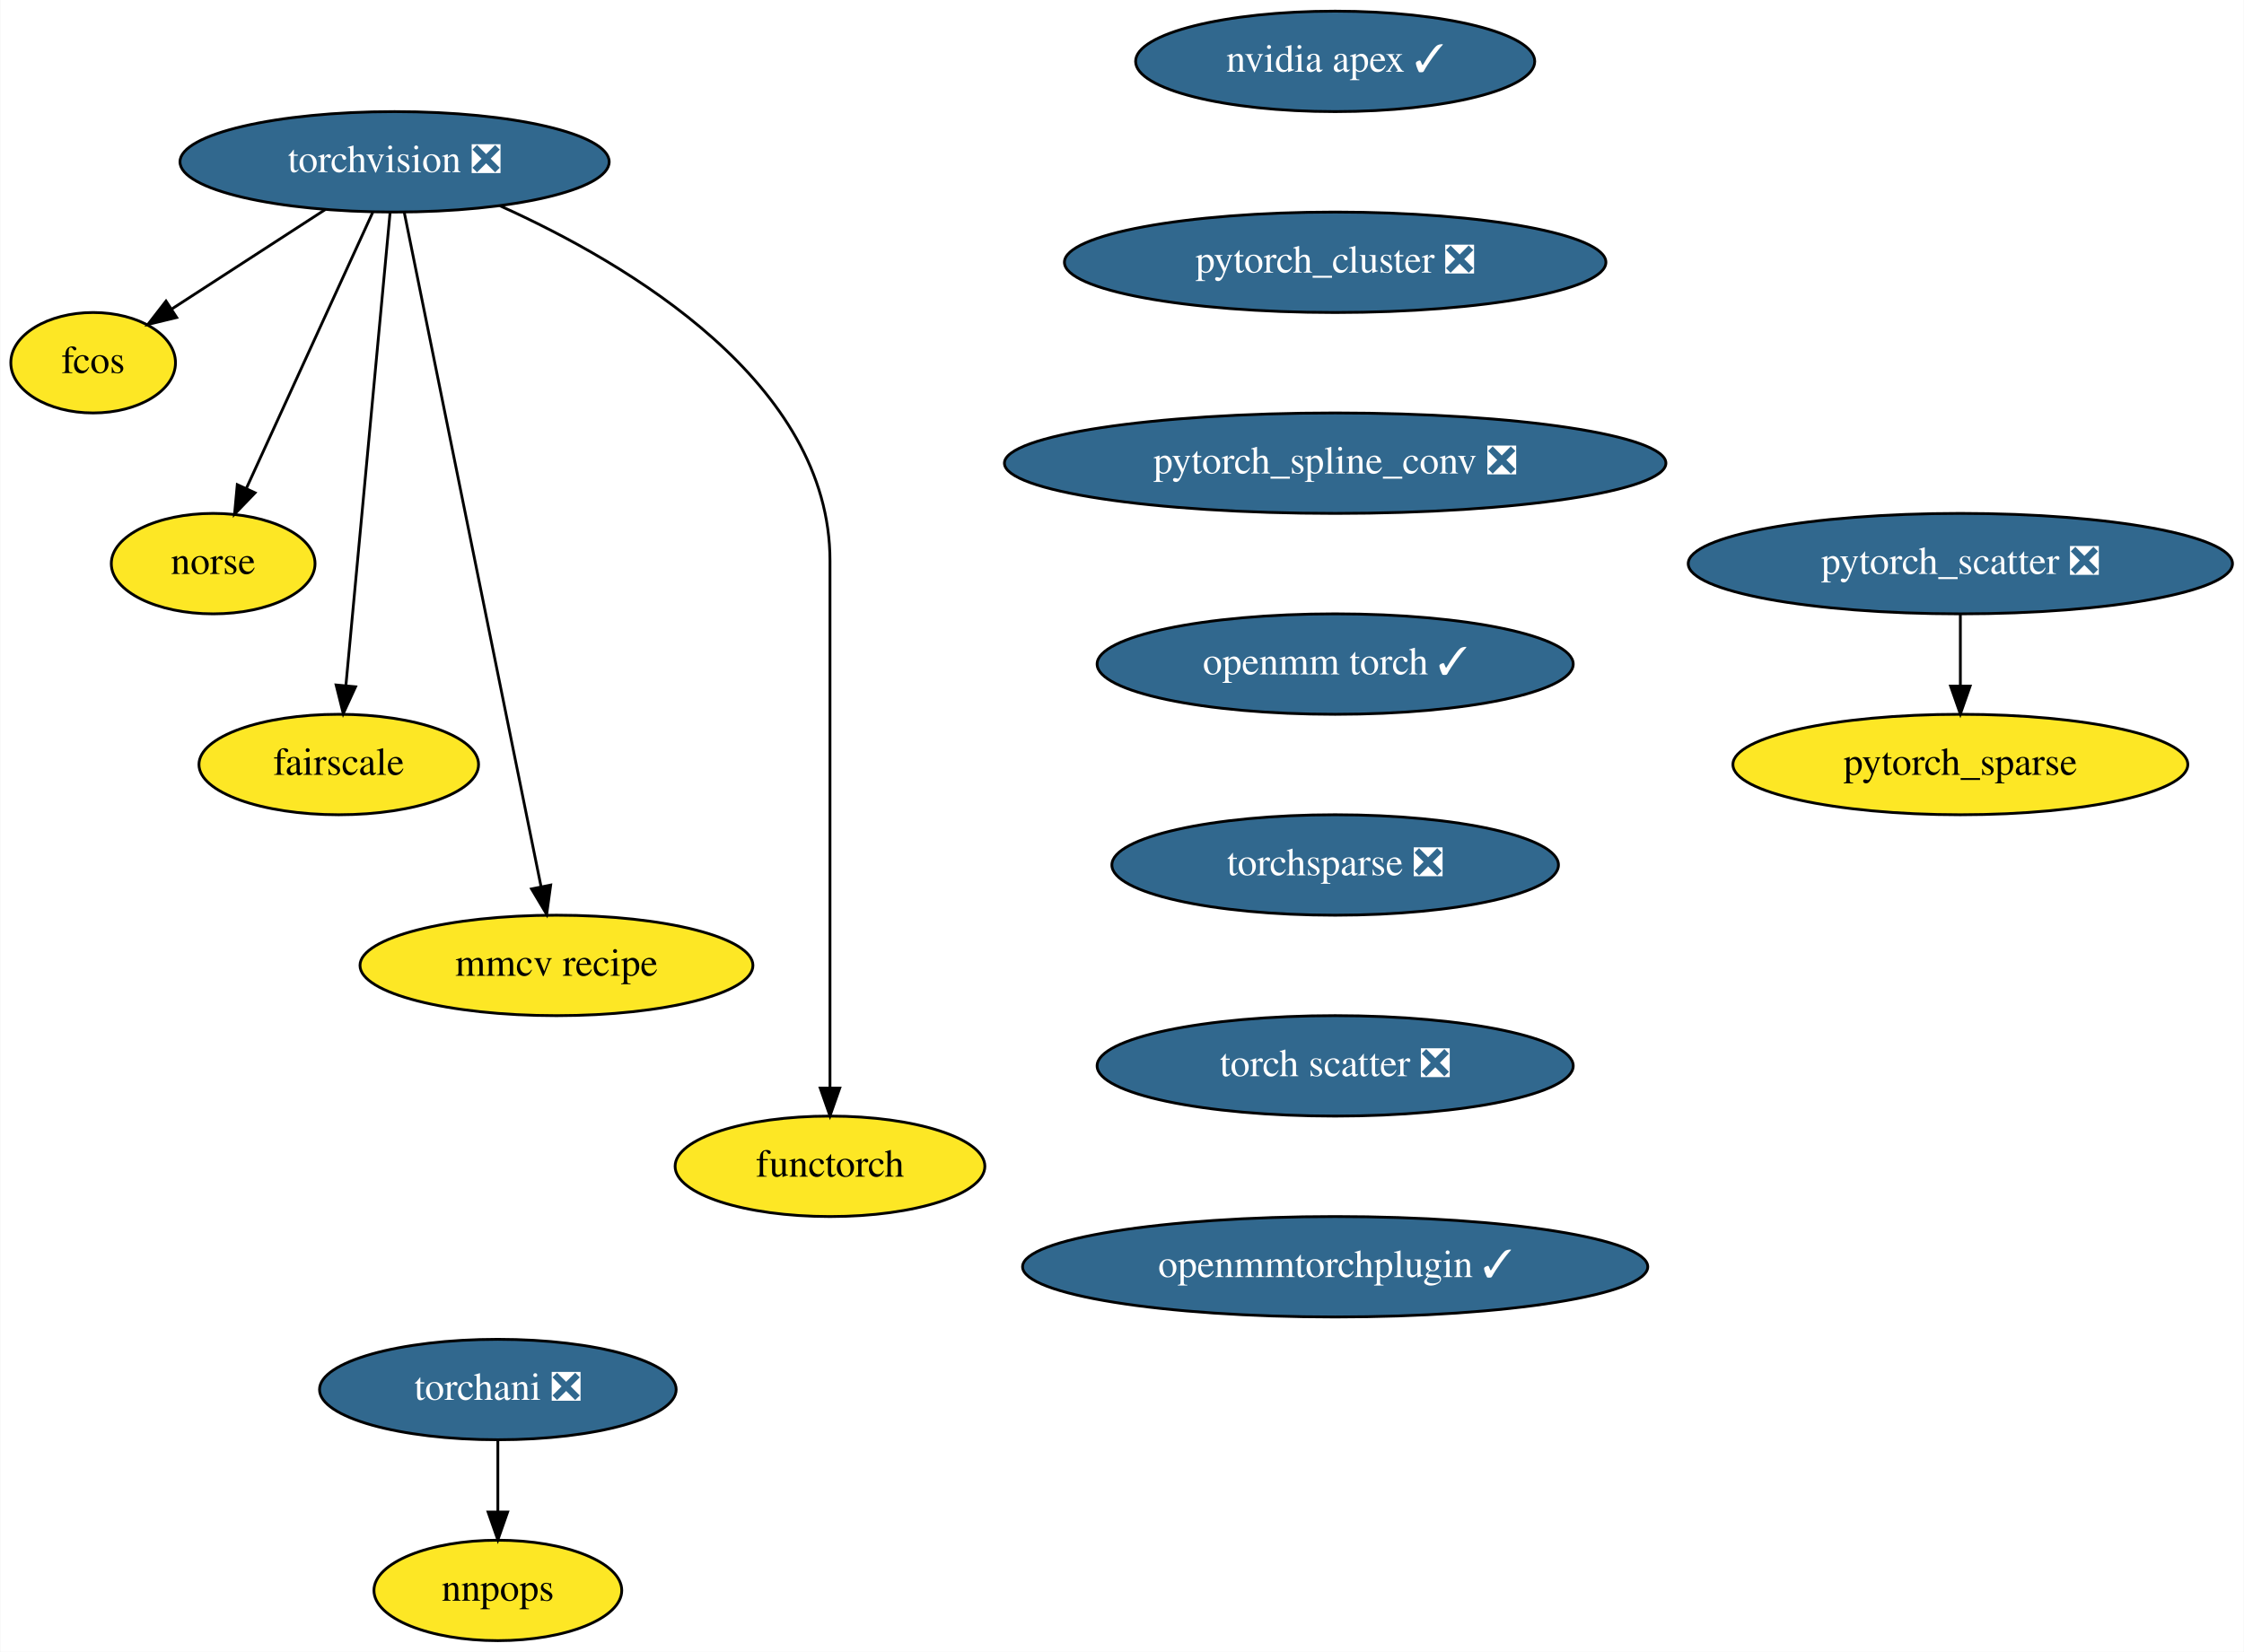
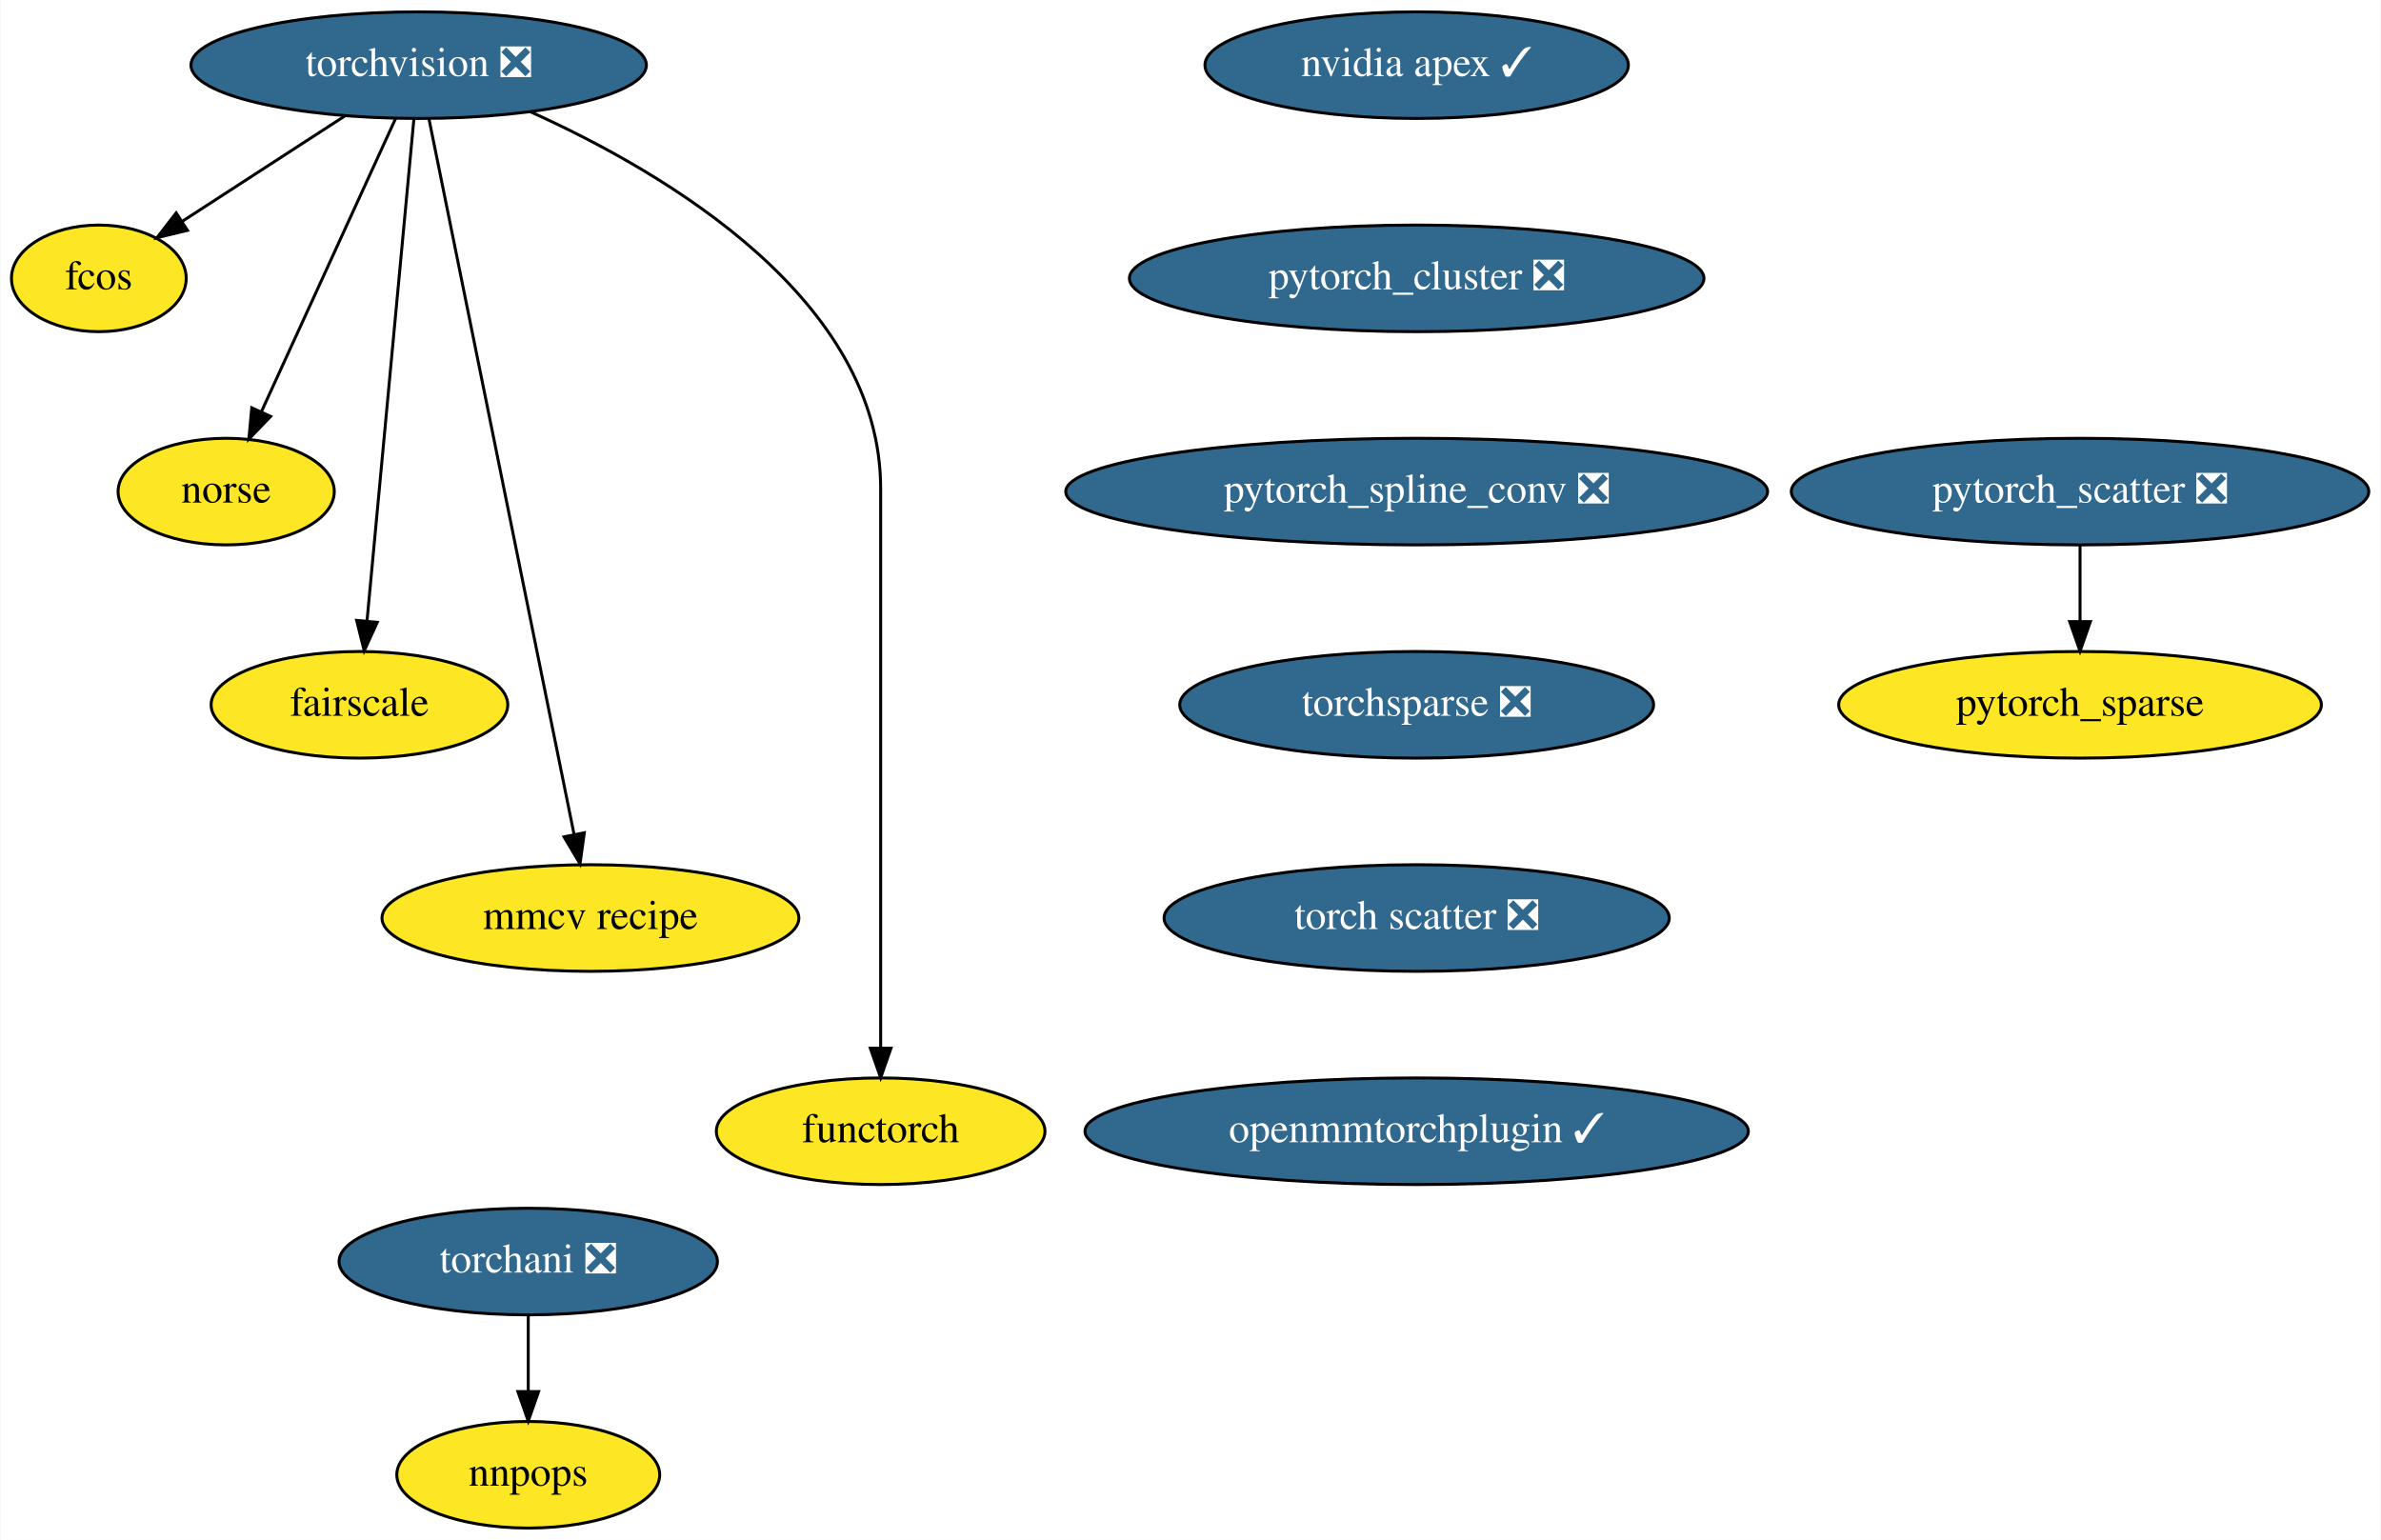
- <svg xmlns="http://www.w3.org/2000/svg" xmlns:xlink="http://www.w3.org/1999/xlink" width="804pt" height="592pt" viewBox="0.00 0.00 803.75 592.00">
-   <g id="graph0" class="graph" transform="scale(1 1) rotate(0) translate(4 588)">
-     <polygon fill="white" stroke="transparent" points="-4,4 -4,-588 799.75,-588 799.75,4 -4,4" />
+ <svg xmlns="http://www.w3.org/2000/svg" xmlns:xlink="http://www.w3.org/1999/xlink" width="804pt" height="520pt" viewBox="0.00 0.00 803.75 520.00">
+   <g id="graph0" class="graph" transform="scale(1 1) rotate(0) translate(4 516)">
+     <polygon fill="white" stroke="transparent" points="-4,4 -4,-516 799.75,-516 799.75,4 -4,4" />
    <g id="node1" class="node">
      <g id="a_node1">
        <a xlink:href="https://github.com/conda-forge/torchvision-feedstock/pull/58" xlink:title="torchvision ❎">
-           <ellipse fill="#31688e" stroke="black" cx="137.25" cy="-530" rx="76.89" ry="18" />
-           <text text-anchor="middle" x="137.25" y="-526.3" font-family="Times,serif" font-size="14.00" fill="white">torchvision ❎</text>
+           <ellipse fill="#31688e" stroke="black" cx="137.25" cy="-494" rx="76.89" ry="18" />
+           <text text-anchor="middle" x="137.25" y="-490.3" font-family="Times,serif" font-size="14.00" fill="white">torchvision ❎</text>
        </a>
      </g>
    </g>
    <g id="node2" class="node">
      <g id="a_node2">
        <a xlink:href="https://github.com/conda-forge/fcos-feedstock" xlink:title="fcos">
-           <ellipse fill="#fde725" stroke="black" cx="29.25" cy="-458" rx="29.5" ry="18" />
-           <text text-anchor="middle" x="29.25" y="-454.3" font-family="Times,serif" font-size="14.00">fcos</text>
+           <ellipse fill="#fde725" stroke="black" cx="29.25" cy="-422" rx="29.5" ry="18" />
+           <text text-anchor="middle" x="29.25" y="-418.3" font-family="Times,serif" font-size="14.00">fcos</text>
        </a>
      </g>
    </g>
    <g id="edge1" class="edge">
-       <path fill="none" stroke="black" d="M112.47,-512.94C96.03,-502.29 74.42,-488.28 57.34,-477.21" />
-       <polygon fill="black" stroke="black" points="59.17,-474.22 48.87,-471.72 55.36,-480.1 59.17,-474.22" />
+       <path fill="none" stroke="black" d="M112.47,-476.94C96.03,-466.29 74.42,-452.28 57.34,-441.21" />
+       <polygon fill="black" stroke="black" points="59.17,-438.22 48.87,-435.72 55.36,-444.1 59.17,-438.22" />
    </g>
    <g id="node3" class="node">
      <g id="a_node3">
        <a xlink:href="https://github.com/conda-forge/norse-feedstock" xlink:title="norse">
-           <ellipse fill="#fde725" stroke="black" cx="72.25" cy="-386" rx="36.5" ry="18" />
-           <text text-anchor="middle" x="72.25" y="-382.3" font-family="Times,serif" font-size="14.00">norse</text>
+           <ellipse fill="#fde725" stroke="black" cx="72.25" cy="-350" rx="36.5" ry="18" />
+           <text text-anchor="middle" x="72.25" y="-346.3" font-family="Times,serif" font-size="14.00">norse</text>
        </a>
      </g>
    </g>
    <g id="edge2" class="edge">
-       <path fill="none" stroke="black" d="M129.41,-511.87C118.17,-487.33 97.4,-441.94 84.23,-413.17" />
-       <polygon fill="black" stroke="black" points="87.26,-411.38 79.91,-403.75 80.89,-414.3 87.26,-411.38" />
+       <path fill="none" stroke="black" d="M129.41,-475.87C118.17,-451.33 97.4,-405.94 84.23,-377.17" />
+       <polygon fill="black" stroke="black" points="87.26,-375.38 79.91,-367.75 80.89,-378.3 87.26,-375.38" />
    </g>
    <g id="node4" class="node">
      <g id="a_node4">
        <a xlink:href="https://github.com/conda-forge/fairscale-feedstock" xlink:title="fairscale">
-           <ellipse fill="#fde725" stroke="black" cx="117.25" cy="-314" rx="50.09" ry="18" />
-           <text text-anchor="middle" x="117.25" y="-310.3" font-family="Times,serif" font-size="14.00">fairscale</text>
+           <ellipse fill="#fde725" stroke="black" cx="117.25" cy="-278" rx="50.09" ry="18" />
+           <text text-anchor="middle" x="117.25" y="-274.3" font-family="Times,serif" font-size="14.00">fairscale</text>
        </a>
      </g>
    </g>
    <g id="edge3" class="edge">
-       <path fill="none" stroke="black" d="M135.64,-511.85C132.18,-474.83 123.99,-387.18 119.81,-342.39" />
-       <polygon fill="black" stroke="black" points="123.27,-341.86 118.86,-332.23 116.3,-342.51 123.27,-341.86" />
+       <path fill="none" stroke="black" d="M135.64,-475.85C132.18,-438.83 123.99,-351.18 119.81,-306.39" />
+       <polygon fill="black" stroke="black" points="123.27,-305.86 118.86,-296.23 116.3,-306.51 123.27,-305.86" />
    </g>
    <g id="node5" class="node">
      <g id="a_node5">
        <a xlink:href="https://github.com/conda-forge/mmcv-recipe-feedstock" xlink:title="mmcv recipe">
-           <ellipse fill="#fde725" stroke="black" cx="195.25" cy="-242" rx="70.39" ry="18" />
-           <text text-anchor="middle" x="195.25" y="-238.3" font-family="Times,serif" font-size="14.00">mmcv recipe</text>
+           <ellipse fill="#fde725" stroke="black" cx="195.25" cy="-206" rx="70.39" ry="18" />
+           <text text-anchor="middle" x="195.25" y="-202.3" font-family="Times,serif" font-size="14.00">mmcv recipe</text>
        </a>
      </g>
    </g>
    <g id="edge4" class="edge">
-       <path fill="none" stroke="black" d="M140.7,-511.97C150.39,-464.19 177.88,-328.62 189.72,-270.27" />
-       <polygon fill="black" stroke="black" points="193.18,-270.8 191.74,-260.31 186.32,-269.41 193.18,-270.8" />
+       <path fill="none" stroke="black" d="M140.7,-475.97C150.39,-428.19 177.88,-292.62 189.72,-234.27" />
+       <polygon fill="black" stroke="black" points="193.18,-234.8 191.74,-224.31 186.32,-233.41 193.18,-234.8" />
    </g>
    <g id="node6" class="node">
      <g id="a_node6">
        <a xlink:href="https://github.com/conda-forge/functorch-feedstock" xlink:title="functorch">
-           <ellipse fill="#fde725" stroke="black" cx="293.25" cy="-170" rx="55.49" ry="18" />
-           <text text-anchor="middle" x="293.25" y="-166.3" font-family="Times,serif" font-size="14.00">functorch</text>
+           <ellipse fill="#fde725" stroke="black" cx="293.25" cy="-134" rx="55.49" ry="18" />
+           <text text-anchor="middle" x="293.25" y="-130.3" font-family="Times,serif" font-size="14.00">functorch</text>
        </a>
      </g>
    </g>
    <g id="edge5" class="edge">
-       <path fill="none" stroke="black" d="M175.01,-514.24C221.18,-493.42 293.25,-450.72 293.25,-387 293.25,-387 293.25,-387 293.25,-313 293.25,-273 293.25,-226.65 293.25,-198.08" />
-       <polygon fill="black" stroke="black" points="296.75,-198.05 293.25,-188.05 289.75,-198.05 296.75,-198.05" />
+       <path fill="none" stroke="black" d="M175.01,-478.24C221.18,-457.42 293.25,-414.72 293.25,-351 293.25,-351 293.25,-351 293.25,-277 293.25,-237 293.25,-190.65 293.25,-162.08" />
+       <polygon fill="black" stroke="black" points="296.75,-162.05 293.25,-152.05 289.75,-162.05 296.75,-162.05" />
    </g>
    <g id="node7" class="node">
      <g id="a_node7">
        <a xlink:href="https://github.com/conda-forge/nvidia-apex-feedstock/pull/23" xlink:title="nvidia apex ✓">
-           <ellipse fill="#31688e" stroke="black" cx="474.25" cy="-566" rx="71.5" ry="18" />
-           <text text-anchor="middle" x="474.25" y="-562.3" font-family="Times,serif" font-size="14.00" fill="white">nvidia apex ✓</text>
+           <ellipse fill="#31688e" stroke="black" cx="474.25" cy="-494" rx="71.5" ry="18" />
+           <text text-anchor="middle" x="474.25" y="-490.3" font-family="Times,serif" font-size="14.00" fill="white">nvidia apex ✓</text>
        </a>
      </g>
    </g>
    <g id="node8" class="node">
      <g id="a_node8">
        <a xlink:href="https://github.com/conda-forge/pytorch_cluster-feedstock/pull/32" xlink:title="pytorch_cluster ❎">
-           <ellipse fill="#31688e" stroke="black" cx="474.25" cy="-494" rx="97" ry="18" />
-           <text text-anchor="middle" x="474.25" y="-490.3" font-family="Times,serif" font-size="14.00" fill="white">pytorch_cluster ❎</text>
+           <ellipse fill="#31688e" stroke="black" cx="474.25" cy="-422" rx="97" ry="18" />
+           <text text-anchor="middle" x="474.25" y="-418.3" font-family="Times,serif" font-size="14.00" fill="white">pytorch_cluster ❎</text>
        </a>
      </g>
    </g>
    <g id="node9" class="node">
      <g id="a_node9">
        <a xlink:href="https://github.com/conda-forge/pytorch_spline_conv-feedstock/pull/24" xlink:title="pytorch_spline_conv ❎">
-           <ellipse fill="#31688e" stroke="black" cx="474.25" cy="-422" rx="118.5" ry="18" />
-           <text text-anchor="middle" x="474.25" y="-418.3" font-family="Times,serif" font-size="14.00" fill="white">pytorch_spline_conv ❎</text>
+           <ellipse fill="#31688e" stroke="black" cx="474.25" cy="-350" rx="118.5" ry="18" />
+           <text text-anchor="middle" x="474.25" y="-346.3" font-family="Times,serif" font-size="14.00" fill="white">pytorch_spline_conv ❎</text>
        </a>
      </g>
    </g>
    <g id="node12" class="node">
      <g id="a_node12">
-         <a xlink:href="https://github.com/conda-forge/openmm-torch-feedstock/pull/24" xlink:title="openmm torch ✓">
-           <ellipse fill="#31688e" stroke="black" cx="474.25" cy="-350" rx="85.29" ry="18" />
-           <text text-anchor="middle" x="474.25" y="-346.3" font-family="Times,serif" font-size="14.00" fill="white">openmm torch ✓</text>
+         <a xlink:href="https://github.com/conda-forge/torchsparse-feedstock/pull/22" xlink:title="torchsparse ❎">
+           <ellipse fill="#31688e" stroke="black" cx="474.25" cy="-278" rx="80" ry="18" />
+           <text text-anchor="middle" x="474.25" y="-274.3" font-family="Times,serif" font-size="14.00" fill="white">torchsparse ❎</text>
        </a>
      </g>
    </g>
    <g id="node10" class="node">
      <g id="a_node10">
        <a xlink:href="https://github.com/conda-forge/pytorch_scatter-feedstock/pull/46" xlink:title="pytorch_scatter ❎">
-           <ellipse fill="#31688e" stroke="black" cx="698.25" cy="-386" rx="97.5" ry="18" />
-           <text text-anchor="middle" x="698.25" y="-382.3" font-family="Times,serif" font-size="14.00" fill="white">pytorch_scatter ❎</text>
+           <ellipse fill="#31688e" stroke="black" cx="698.25" cy="-350" rx="97.5" ry="18" />
+           <text text-anchor="middle" x="698.25" y="-346.3" font-family="Times,serif" font-size="14.00" fill="white">pytorch_scatter ❎</text>
        </a>
      </g>
    </g>
    <g id="node11" class="node">
      <g id="a_node11">
        <a xlink:href="https://github.com/conda-forge/pytorch_sparse-feedstock" xlink:title="pytorch_sparse">
-           <ellipse fill="#fde725" stroke="black" cx="698.25" cy="-314" rx="81.49" ry="18" />
-           <text text-anchor="middle" x="698.25" y="-310.3" font-family="Times,serif" font-size="14.00">pytorch_sparse</text>
+           <ellipse fill="#fde725" stroke="black" cx="698.25" cy="-278" rx="81.49" ry="18" />
+           <text text-anchor="middle" x="698.25" y="-274.3" font-family="Times,serif" font-size="14.00">pytorch_sparse</text>
        </a>
      </g>
    </g>
    <g id="edge8" class="edge">
-       <path fill="none" stroke="black" d="M698.25,-367.7C698.25,-359.98 698.25,-350.71 698.25,-342.11" />
-       <polygon fill="black" stroke="black" points="701.75,-342.1 698.25,-332.1 694.75,-342.1 701.75,-342.1" />
+       <path fill="none" stroke="black" d="M698.25,-331.7C698.25,-323.98 698.25,-314.71 698.25,-306.11" />
+       <polygon fill="black" stroke="black" points="701.75,-306.1 698.25,-296.1 694.75,-306.1 701.75,-306.1" />
    </g>
    <g id="node15" class="node">
      <g id="a_node15">
-         <a xlink:href="https://github.com/conda-forge/torchsparse-feedstock/pull/22" xlink:title="torchsparse ❎">
-           <ellipse fill="#31688e" stroke="black" cx="474.25" cy="-278" rx="80" ry="18" />
-           <text text-anchor="middle" x="474.25" y="-274.3" font-family="Times,serif" font-size="14.00" fill="white">torchsparse ❎</text>
+         <a xlink:href="https://github.com/conda-forge/torch-scatter-feedstock/pull/11" xlink:title="torch scatter ❎">
+           <ellipse fill="#31688e" stroke="black" cx="474.25" cy="-206" rx="85.29" ry="18" />
+           <text text-anchor="middle" x="474.25" y="-202.3" font-family="Times,serif" font-size="14.00" fill="white">torch scatter ❎</text>
        </a>
      </g>
    </g>
    <g id="node13" class="node">
      <g id="a_node13">
        <a xlink:href="https://github.com/conda-forge/torchani-feedstock/pull/12" xlink:title="torchani ❎">
          <ellipse fill="#31688e" stroke="black" cx="174.25" cy="-90" rx="63.89" ry="18" />
          <text text-anchor="middle" x="174.25" y="-86.3" font-family="Times,serif" font-size="14.00" fill="white">torchani ❎</text>
        </a>
      </g>
    </g>
    <g id="node14" class="node">
      <g id="a_node14">
        <a xlink:href="https://github.com/conda-forge/nnpops-feedstock" xlink:title="nnpops">
          <ellipse fill="#fde725" stroke="black" cx="174.25" cy="-18" rx="44.39" ry="18" />
          <text text-anchor="middle" x="174.25" y="-14.3" font-family="Times,serif" font-size="14.00">nnpops</text>
        </a>
      </g>
    </g>
    <g id="edge10" class="edge">
      <path fill="none" stroke="black" d="M174.25,-71.7C174.25,-63.98 174.25,-54.71 174.25,-46.11" />
      <polygon fill="black" stroke="black" points="177.75,-46.1 174.25,-36.1 170.75,-46.1 177.75,-46.1" />
    </g>
    <g id="node16" class="node">
      <g id="a_node16">
-         <a xlink:href="https://github.com/conda-forge/torch-scatter-feedstock/pull/11" xlink:title="torch scatter ❎">
-           <ellipse fill="#31688e" stroke="black" cx="474.25" cy="-206" rx="85.29" ry="18" />
-           <text text-anchor="middle" x="474.25" y="-202.3" font-family="Times,serif" font-size="14.00" fill="white">torch scatter ❎</text>
-         </a>
-       </g>
-     </g>
-     <g id="node17" class="node">
-       <g id="a_node17">
        <a xlink:href="https://github.com/conda-forge/openmmtorchplugin-feedstock/pull/2" xlink:title="openmmtorchplugin ✓">
          <ellipse fill="#31688e" stroke="black" cx="474.25" cy="-134" rx="112" ry="18" />
          <text text-anchor="middle" x="474.25" y="-130.3" font-family="Times,serif" font-size="14.00" fill="white">openmmtorchplugin ✓</text>
        </a>
      </g>
    </g>
  </g>
</svg>
